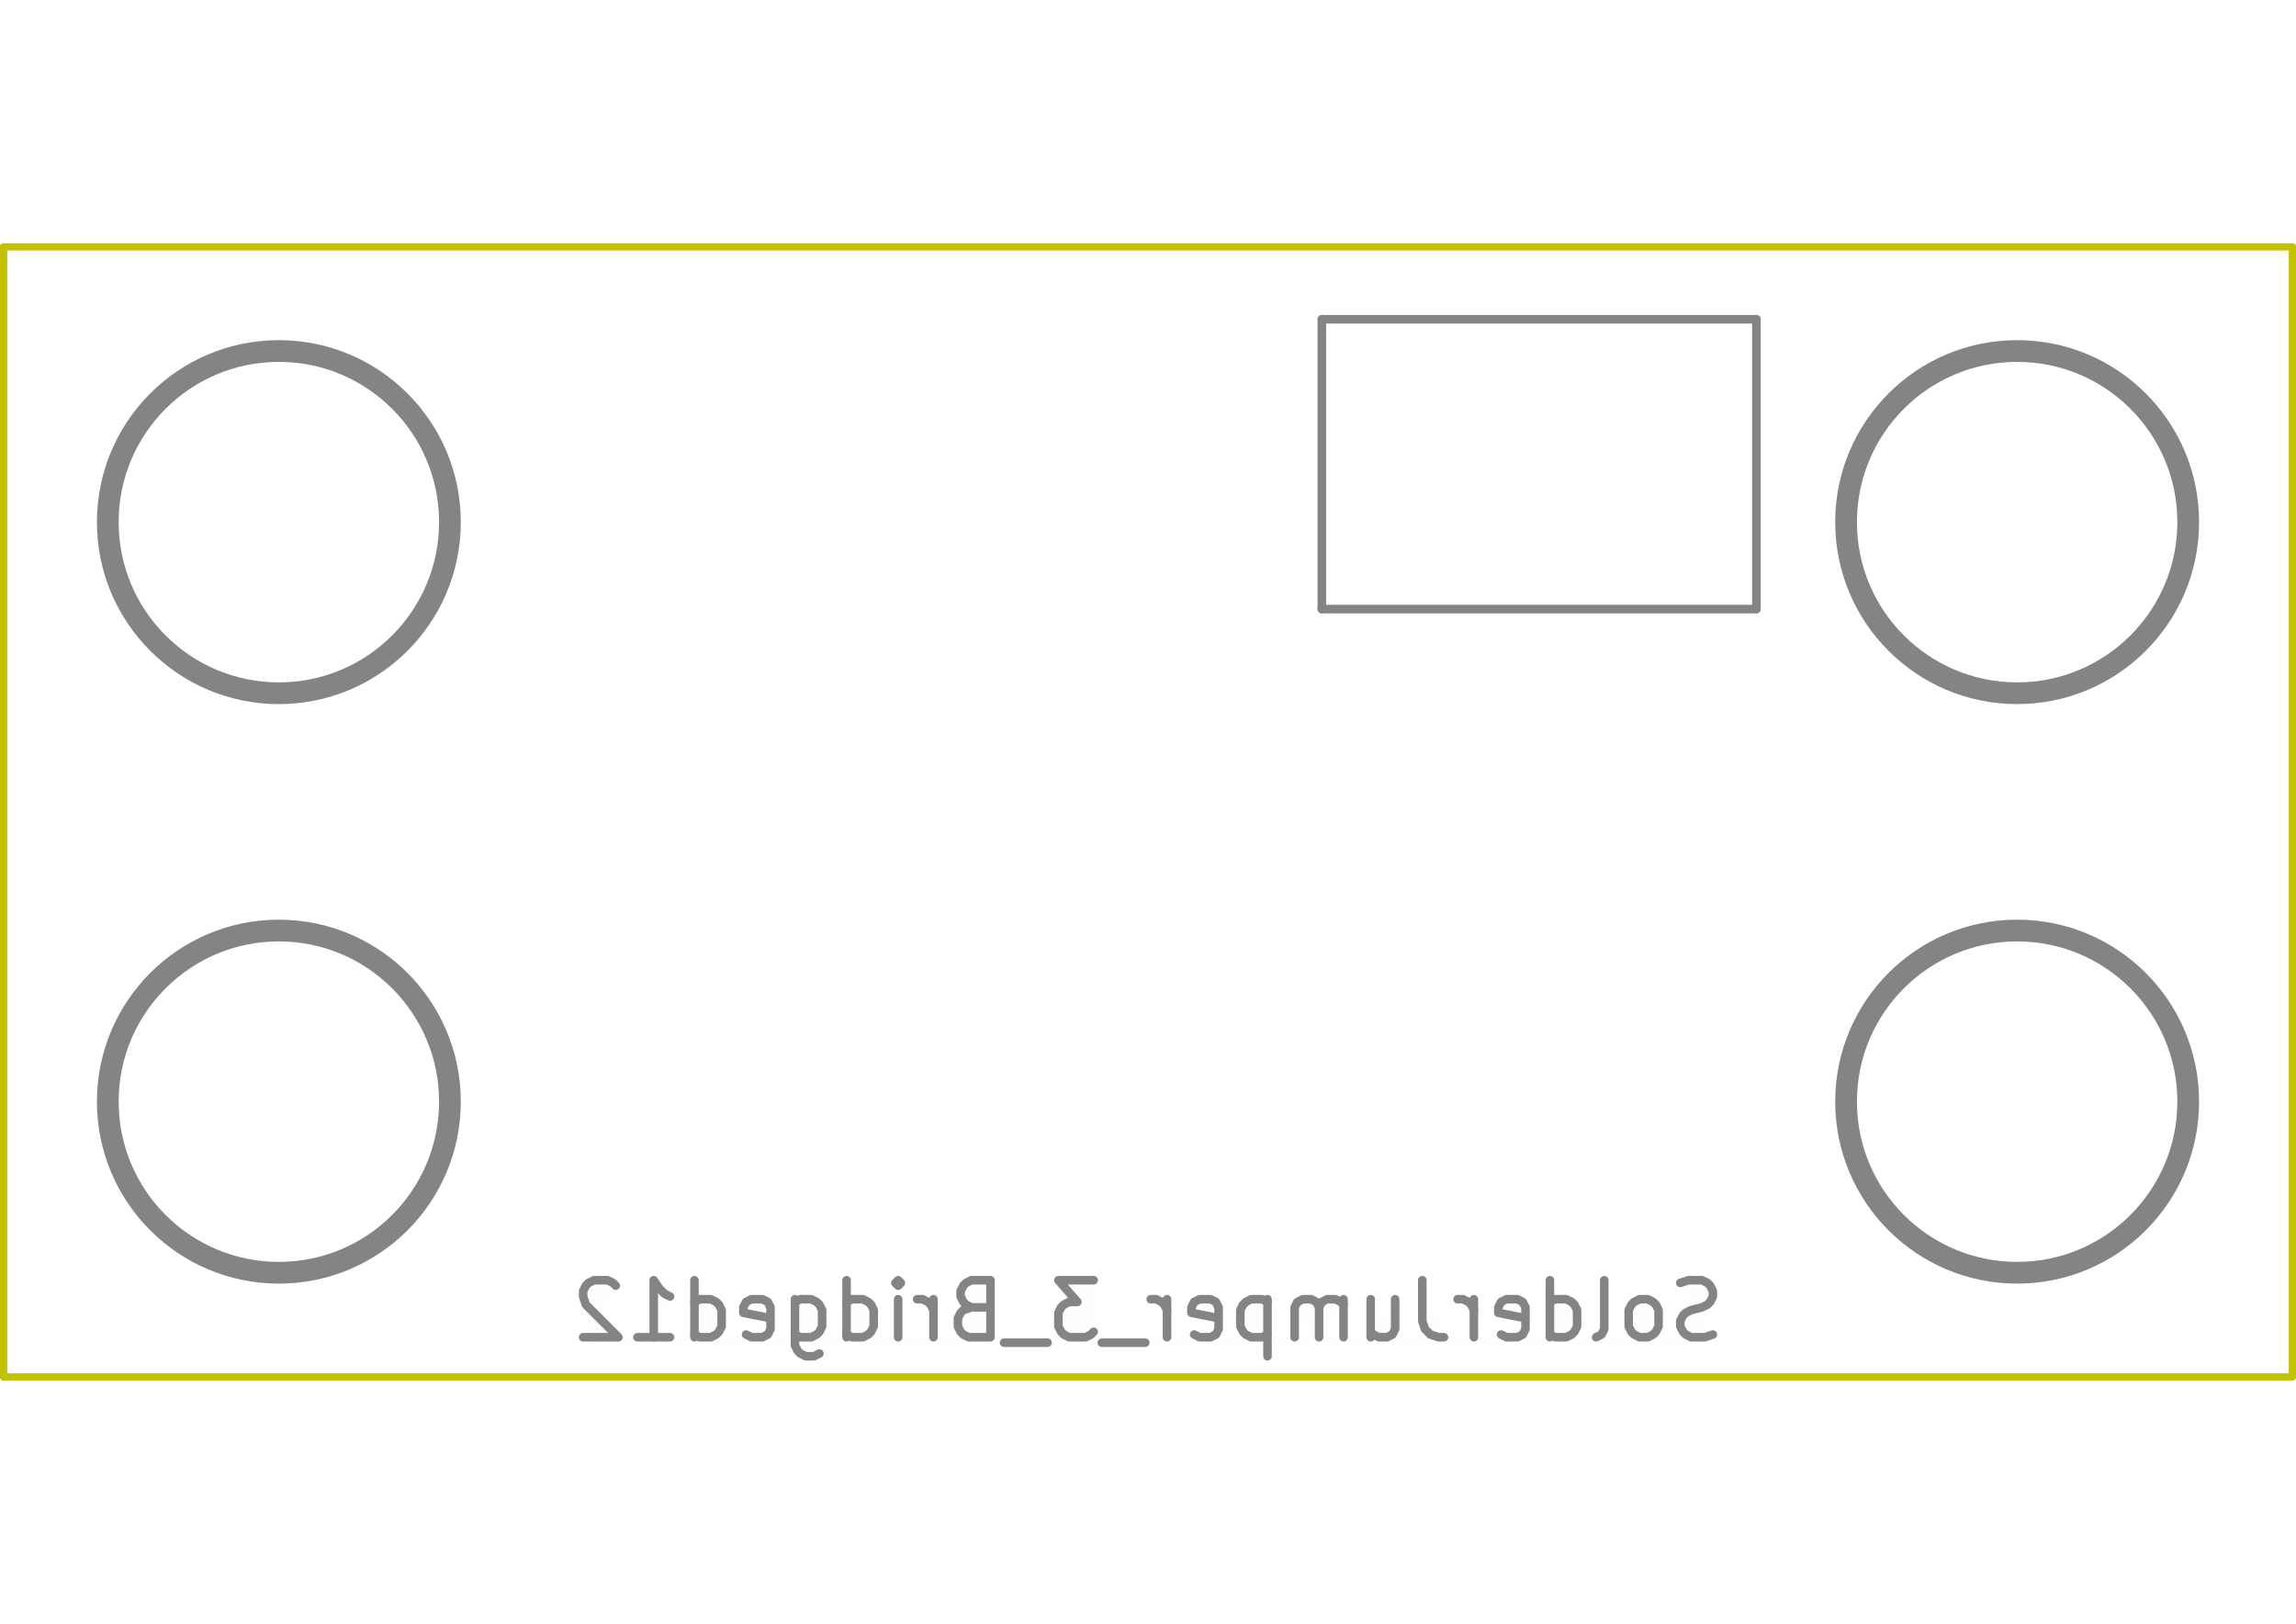
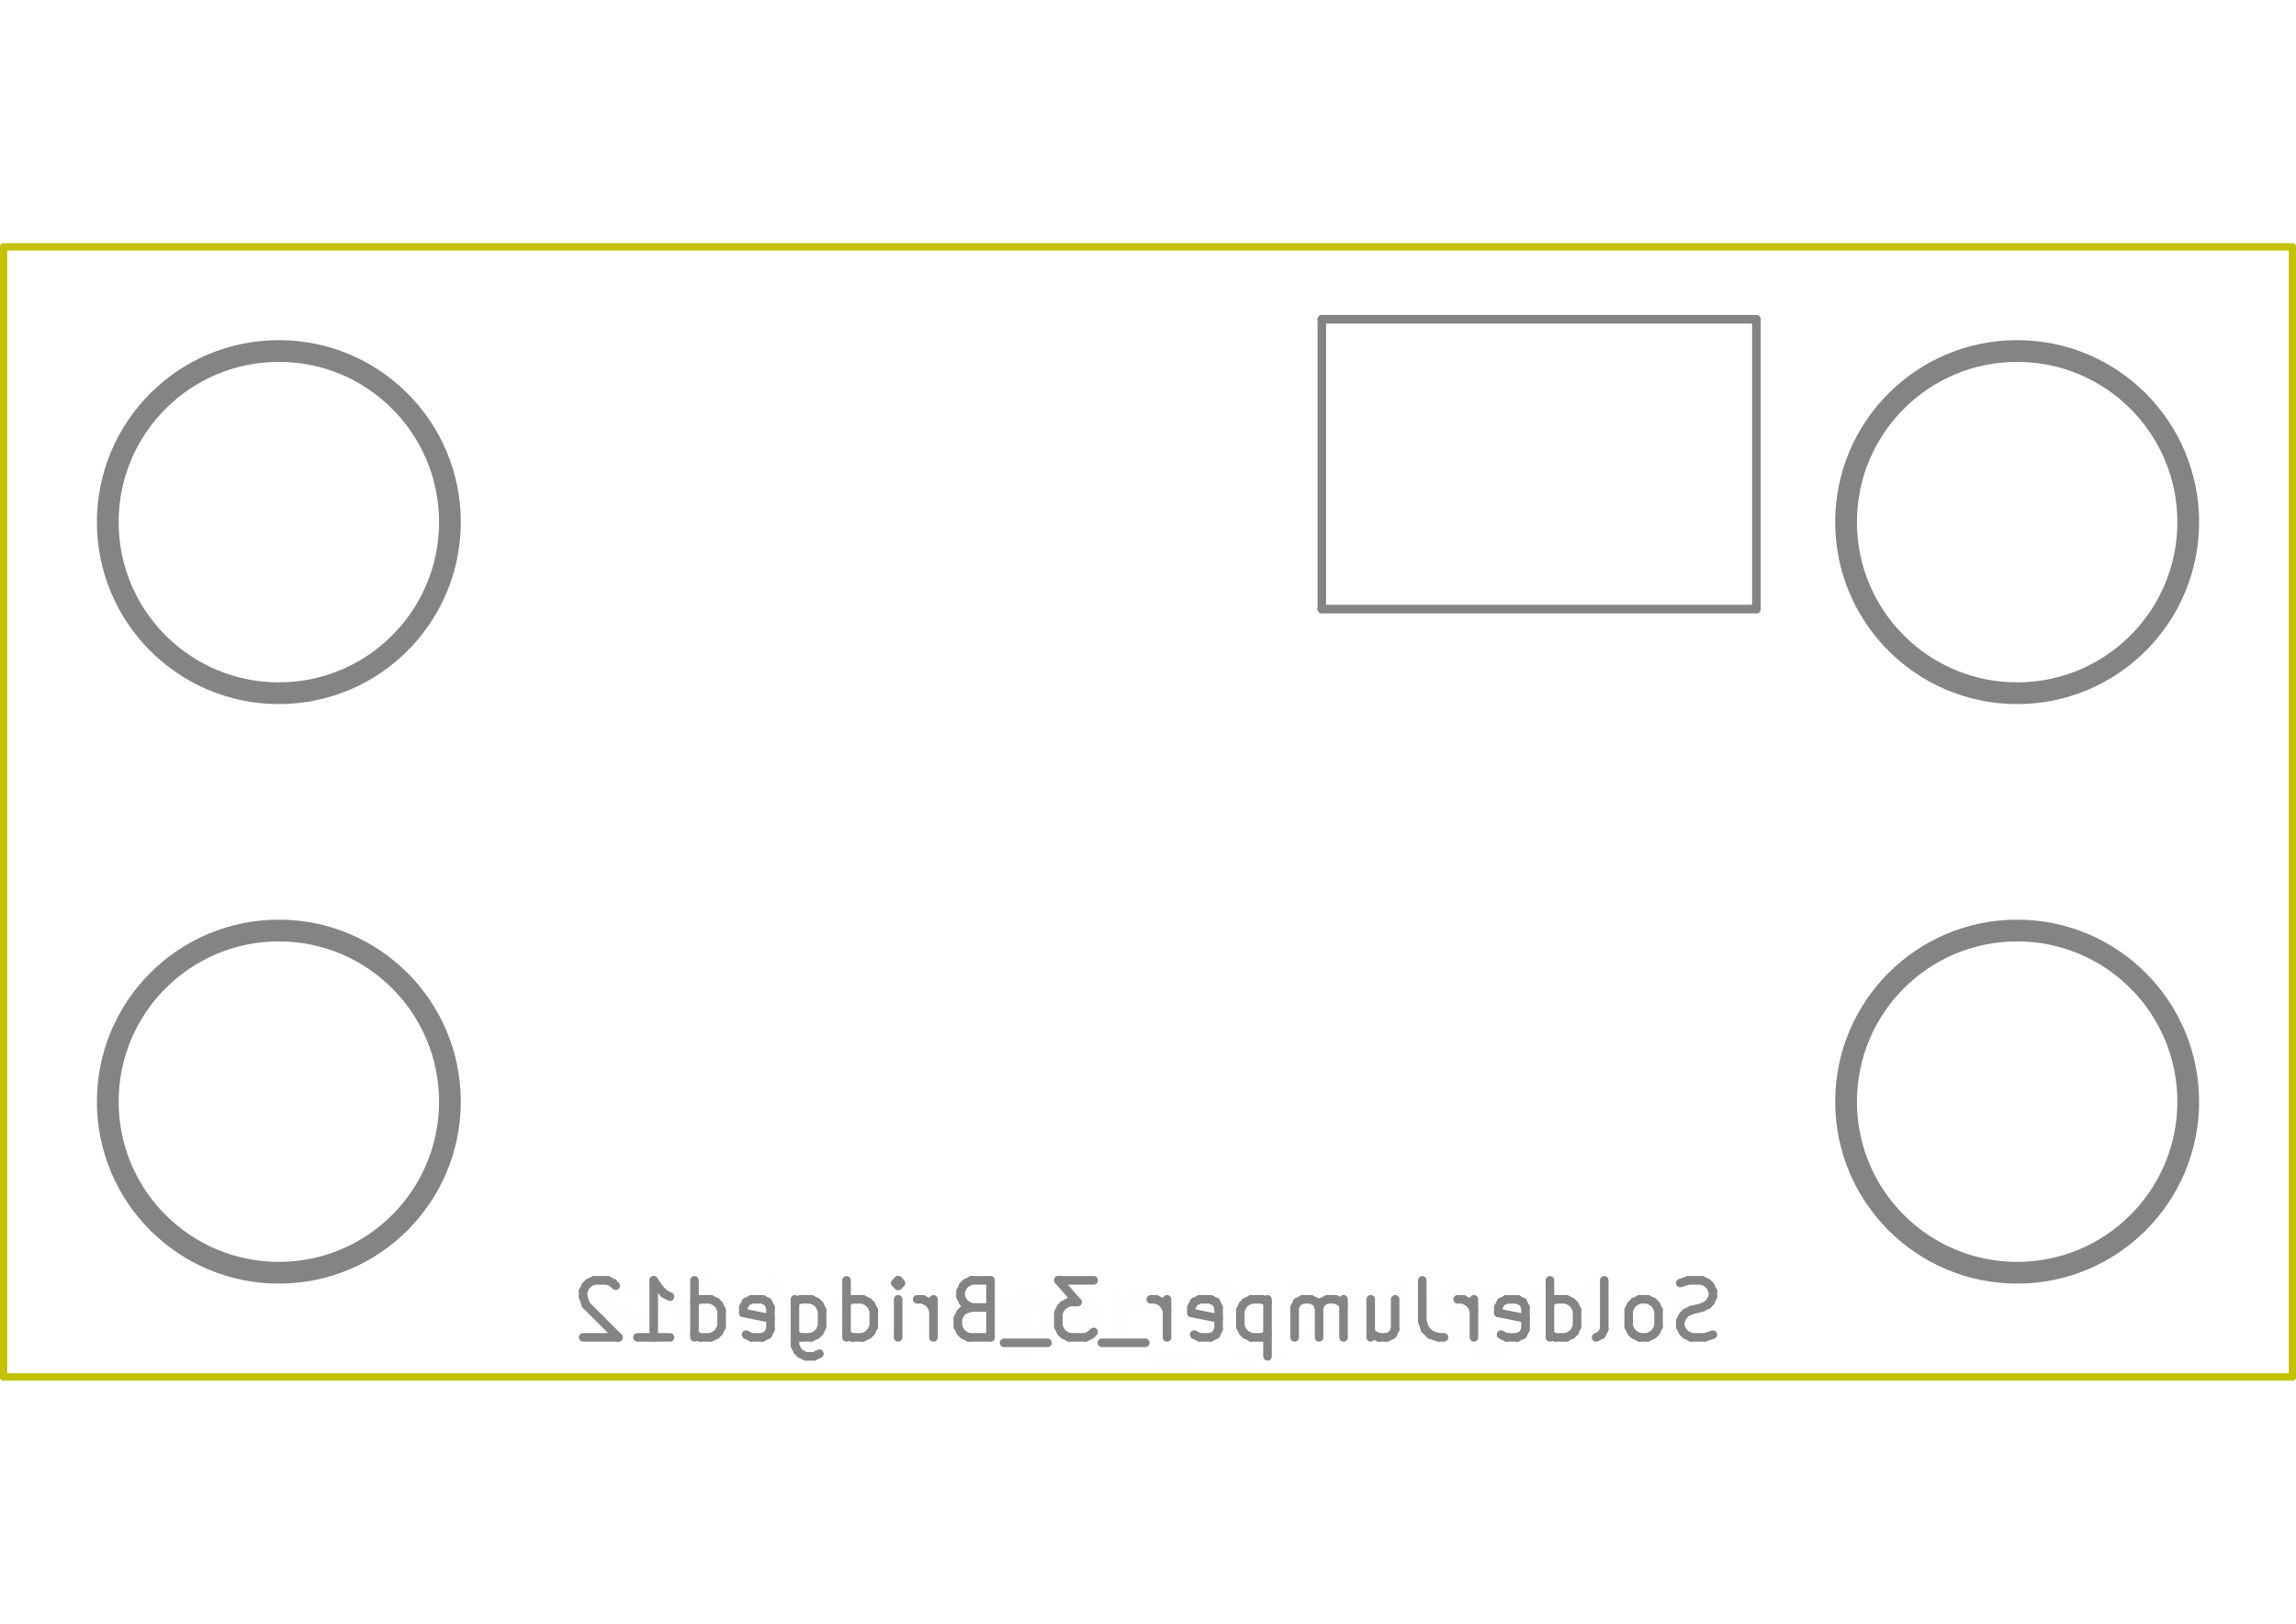
- <svg xmlns="http://www.w3.org/2000/svg" version="1.1" width="29.7cm" height="21.001cm" viewBox="0 0 2970022 2100072">
+ <svg xmlns="http://www.w3.org/2000/svg" version="1.1" width="297.002mm" height="210.007mm" viewBox="0 0 297.002 210.007">
  <g style="fill:#848484; fill-opacity:1;stroke:#848484; stroke-opacity:1; stroke-linecap:round; stroke-linejoin:round;" transform="translate(0 0) scale(1 1)">
</g>
  <g style="fill:#848484; fill-opacity:0.0;  stroke:#848484; stroke-width:0; stroke-opacity:1;  stroke-linecap:round; stroke-linejoin:round;">
</g>
-   <g style="fill:#848484; fill-opacity:0.01;  stroke:#848484; stroke-width:11065.849; stroke-opacity:1;  stroke-linecap:round; stroke-linejoin:round;">
-     <text x="1485011.008" y="1733020.193" textLength="1503883.944" font-size="98363.074" lengthAdjust="spacingAndGlyphs" text-anchor="middle" opacity="0.01" style="font-family:monospace">SolderJumper_3_Bridged12</text>
+   <g style="fill:#848484; fill-opacity:0.01;  stroke:#848484; stroke-width:1.107; stroke-opacity:1;  stroke-linecap:round; stroke-linejoin:round;">
+     <text x="148.501" y="173.302" textLength="150.241" font-size="9.836" lengthAdjust="spacingAndGlyphs" text-anchor="middle" opacity="0.01" style="font-family:monospace">SolderJumper_3_Bridged12</text>
    <g class="stroked-text">
-       <path d="M2215708 1725994 L2205169 1729507 L2187604 1729507 L2180578 1725994 L2177065 1722481 L2173552 1715455 L2173552 1708429 L2177065 1701403 L2180578 1697890 L2187604 1694377 L2201656 1690864 L2208682 1687351 L2212195 1683838 L2215708 1676812 L2215708 1669786 L2212195 1662760 L2208682 1659247 L2201656 1655734 L2184091 1655734 L2173552 1659247 " />
-       <path d="M2131397 1729507 L2138423 1725994 L2141935 1722481 L2145448 1715455 L2145448 1694377 L2141935 1687351 L2138423 1683838 L2131397 1680325 L2120858 1680325 L2113832 1683838 L2110319 1687351 L2106806 1694377 L2106806 1715455 L2110319 1722481 L2113832 1725994 L2120858 1729507 L2131397 1729507 " />
-       <path d="M2064650 1729507 L2071676 1725994 L2075189 1718968 L2075189 1655734 " />
-       <path d="M2004930 1729507 L2004930 1655734 " />
-       <path d="M2004930 1725994 L2011956 1729507 L2026008 1729507 L2033034 1725994 L2036546 1722481 L2040059 1715455 L2040059 1694377 L2036546 1687351 L2033034 1683838 L2026008 1680325 L2011956 1680325 L2004930 1683838 " />
-       <path d="M1941696 1725994 L1948722 1729507 L1962774 1729507 L1969800 1725994 L1973313 1718968 L1973313 1690864 L1969800 1683838 L1962774 1680325 L1948722 1680325 L1941696 1683838 L1938183 1690864 L1938183 1697890 L1973313 1704916 " />
-       <path d="M1906567 1729507 L1906567 1680325 " />
-       <path d="M1906567 1694377 L1903054 1687351 L1899541 1683838 L1892515 1680325 L1885489 1680325 " />
-       <path d="M1839820 1655734 L1839820 1708429 L1843333 1718968 L1850359 1725994 L1860898 1729507 L1867924 1729507 " />
-       <path d="M1773074 1680325 L1773074 1729507 " />
-       <path d="M1804691 1680325 L1804691 1718968 L1801178 1725994 L1794152 1729507 L1783613 1729507 L1776587 1725994 L1773074 1722481 " />
-       <path d="M1737944 1729507 L1737944 1680325 " />
-       <path d="M1737944 1687351 L1734431 1683838 L1727405 1680325 L1716866 1680325 L1709841 1683838 L1706327 1690864 L1706327 1729507 " />
-       <path d="M1706327 1690864 L1702815 1683838 L1695789 1680325 L1685250 1680325 L1678224 1683838 L1674711 1690864 L1674711 1729507 " />
-       <path d="M1639581 1680325 L1639581 1754097 " />
-       <path d="M1639581 1683838 L1632555 1680325 L1618503 1680325 L1611477 1683838 L1607964 1687351 L1604451 1694377 L1604451 1715455 L1607964 1722481 L1611477 1725994 L1618503 1729507 L1632555 1729507 L1639581 1725994 " />
-       <path d="M1544731 1725994 L1551757 1729507 L1565809 1729507 L1572835 1725994 L1576348 1718968 L1576348 1690864 L1572835 1683838 L1565809 1680325 L1551757 1680325 L1544731 1683838 L1541218 1690864 L1541218 1697890 L1576348 1704916 " />
-       <path d="M1509601 1729507 L1509601 1680325 " />
-       <path d="M1509601 1694377 L1506088 1687351 L1502575 1683838 L1495549 1680325 L1488524 1680325 " />
-       <path d="M1481498 1736533 L1425290 1736533 " />
-       <path d="M1414751 1655734 L1369083 1655734 L1393673 1683838 L1383134 1683838 L1376109 1687351 L1372596 1690864 L1369083 1697890 L1369083 1715455 L1372596 1722481 L1376109 1725994 L1383134 1729507 L1404212 1729507 L1411238 1725994 L1414751 1722481 " />
-       <path d="M1355031 1736533 L1298823 1736533 " />
-       <path d="M1256668 1690864 L1246129 1694377 L1242616 1697890 L1239103 1704916 L1239103 1715455 L1242616 1722481 L1246129 1725994 L1253155 1729507 L1281258 1729507 L1281258 1655734 L1256668 1655734 L1249642 1659247 L1246129 1662760 L1242616 1669786 L1242616 1676812 L1246129 1683838 L1249642 1687351 L1256668 1690864 L1281258 1690864 " />
-       <path d="M1207486 1729507 L1207486 1680325 " />
-       <path d="M1207486 1694377 L1203973 1687351 L1200460 1683838 L1193434 1680325 L1186408 1680325 " />
-       <path d="M1161817 1729507 L1161817 1680325 " />
-       <path d="M1161817 1655734 L1165330 1659247 L1161817 1662760 L1158305 1659247 L1161817 1655734 L1161817 1662760 " />
-       <path d="M1095071 1729507 L1095071 1655734 " />
-       <path d="M1095071 1725994 L1102097 1729507 L1116149 1729507 L1123175 1725994 L1126688 1722481 L1130201 1715455 L1130201 1694377 L1126688 1687351 L1123175 1683838 L1116149 1680325 L1102097 1680325 L1095071 1683838 " />
-       <path d="M1028325 1680325 L1028325 1740046 L1031838 1747072 L1035351 1750585 L1042377 1754097 L1052916 1754097 L1059941 1750585 " />
-       <path d="M1028325 1725994 L1035351 1729507 L1049403 1729507 L1056428 1725994 L1059941 1722481 L1063454 1715455 L1063454 1694377 L1059941 1687351 L1056428 1683838 L1049403 1680325 L1035351 1680325 L1028325 1683838 " />
-       <path d="M965091 1725994 L972117 1729507 L986169 1729507 L993195 1725994 L996708 1718968 L996708 1690864 L993195 1683838 L986169 1680325 L972117 1680325 L965091 1683838 L961578 1690864 L961578 1697890 L996708 1704916 " />
-       <path d="M898345 1729507 L898345 1655734 " />
-       <path d="M898345 1725994 L905371 1729507 L919423 1729507 L926449 1725994 L929962 1722481 L933475 1715455 L933475 1694377 L929962 1687351 L926449 1683838 L919423 1680325 L905371 1680325 L898345 1683838 " />
-       <path d="M824573 1729507 L866728 1729507 " />
-       <path d="M845650 1729507 L845650 1655734 L852676 1666273 L859702 1673299 L866728 1676812 " />
-       <path d="M796469 1662760 L792956 1659247 L785930 1655734 L768365 1655734 L761339 1659247 L757826 1662760 L754313 1669786 L754313 1676812 L757826 1687351 L799982 1729507 L754313 1729507 " />
+       <path d="M221.571 172.617 L220.517 172.969 " />
+       <path d="M220.517 172.969 L218.761 172.969 " />
+       <path d="M218.761 172.969 L218.058 172.617 " />
+       <path d="M218.058 172.617 L217.707 172.266 " />
+       <path d="M217.707 172.266 L217.355 171.564 " />
+       <path d="M217.355 171.564 L217.355 170.861 " />
+       <path d="M217.355 170.861 L217.707 170.158 " />
+       <path d="M217.707 170.158 L218.058 169.807 " />
+       <path d="M218.058 169.807 L218.761 169.456 " />
+       <path d="M218.761 169.456 L220.166 169.104 " />
+       <path d="M220.166 169.104 L220.868 168.753 " />
+       <path d="M220.868 168.753 L221.22 168.402 " />
+       <path d="M221.22 168.402 L221.571 167.699 " />
+       <path d="M221.571 167.699 L221.571 166.997 " />
+       <path d="M221.571 166.997 L221.22 166.294 " />
+       <path d="M221.22 166.294 L220.868 165.943 " />
+       <path d="M220.868 165.943 L220.166 165.591 " />
+       <path d="M220.166 165.591 L218.409 165.591 " />
+       <path d="M218.409 165.591 L217.355 165.943 " />
+       <path d="M213.14 172.969 L213.842 172.617 " />
+       <path d="M213.842 172.617 L214.194 172.266 " />
+       <path d="M214.194 172.266 L214.545 171.564 " />
+       <path d="M214.545 171.564 L214.545 169.456 " />
+       <path d="M214.545 169.456 L214.194 168.753 " />
+       <path d="M214.194 168.753 L213.842 168.402 " />
+       <path d="M213.842 168.402 L213.14 168.051 " />
+       <path d="M213.14 168.051 L212.086 168.051 " />
+       <path d="M212.086 168.051 L211.383 168.402 " />
+       <path d="M211.383 168.402 L211.032 168.753 " />
+       <path d="M211.032 168.753 L210.681 169.456 " />
+       <path d="M210.681 169.456 L210.681 171.564 " />
+       <path d="M210.681 171.564 L211.032 172.266 " />
+       <path d="M211.032 172.266 L211.383 172.617 " />
+       <path d="M211.383 172.617 L212.086 172.969 " />
+       <path d="M212.086 172.969 L213.14 172.969 " />
+       <path d="M206.465 172.969 L207.168 172.617 " />
+       <path d="M207.168 172.617 L207.519 171.915 " />
+       <path d="M207.519 171.915 L207.519 165.591 " />
+       <path d="M200.493 172.969 L200.493 165.591 " />
+       <path d="M200.493 172.617 L201.196 172.969 " />
+       <path d="M201.196 172.969 L202.601 172.969 " />
+       <path d="M202.601 172.969 L203.303 172.617 " />
+       <path d="M203.303 172.617 L203.655 172.266 " />
+       <path d="M203.655 172.266 L204.006 171.564 " />
+       <path d="M204.006 171.564 L204.006 169.456 " />
+       <path d="M204.006 169.456 L203.655 168.753 " />
+       <path d="M203.655 168.753 L203.303 168.402 " />
+       <path d="M203.303 168.402 L202.601 168.051 " />
+       <path d="M202.601 168.051 L201.196 168.051 " />
+       <path d="M201.196 168.051 L200.493 168.402 " />
+       <path d="M194.17 172.617 L194.872 172.969 " />
+       <path d="M194.872 172.969 L196.278 172.969 " />
+       <path d="M196.278 172.969 L196.98 172.617 " />
+       <path d="M196.98 172.617 L197.331 171.915 " />
+       <path d="M197.331 171.915 L197.331 169.104 " />
+       <path d="M197.331 169.104 L196.98 168.402 " />
+       <path d="M196.98 168.402 L196.278 168.051 " />
+       <path d="M196.278 168.051 L194.872 168.051 " />
+       <path d="M194.872 168.051 L194.17 168.402 " />
+       <path d="M194.17 168.402 L193.818 169.104 " />
+       <path d="M193.818 169.104 L193.818 169.807 " />
+       <path d="M193.818 169.807 L197.331 170.51 " />
+       <path d="M190.657 172.969 L190.657 168.051 " />
+       <path d="M190.657 169.456 L190.305 168.753 " />
+       <path d="M190.305 168.753 L189.954 168.402 " />
+       <path d="M189.954 168.402 L189.251 168.051 " />
+       <path d="M189.251 168.051 L188.549 168.051 " />
+       <path d="M183.982 165.591 L183.982 170.861 " />
+       <path d="M183.982 170.861 L184.333 171.915 " />
+       <path d="M184.333 171.915 L185.036 172.617 " />
+       <path d="M185.036 172.617 L186.09 172.969 " />
+       <path d="M186.09 172.969 L186.792 172.969 " />
+       <path d="M177.307 168.051 L177.307 172.969 " />
+       <path d="M180.469 168.051 L180.469 171.915 " />
+       <path d="M180.469 171.915 L180.118 172.617 " />
+       <path d="M180.118 172.617 L179.415 172.969 " />
+       <path d="M179.415 172.969 L178.361 172.969 " />
+       <path d="M178.361 172.969 L177.659 172.617 " />
+       <path d="M177.659 172.617 L177.307 172.266 " />
+       <path d="M173.794 172.969 L173.794 168.051 " />
+       <path d="M173.794 168.753 L173.443 168.402 " />
+       <path d="M173.443 168.402 L172.741 168.051 " />
+       <path d="M172.741 168.051 L171.687 168.051 " />
+       <path d="M171.687 168.051 L170.984 168.402 " />
+       <path d="M170.984 168.402 L170.633 169.104 " />
+       <path d="M170.633 169.104 L170.633 172.969 " />
+       <path d="M170.633 169.104 L170.281 168.402 " />
+       <path d="M170.281 168.402 L169.579 168.051 " />
+       <path d="M169.579 168.051 L168.525 168.051 " />
+       <path d="M168.525 168.051 L167.822 168.402 " />
+       <path d="M167.822 168.402 L167.471 169.104 " />
+       <path d="M167.471 169.104 L167.471 172.969 " />
+       <path d="M163.958 168.051 L163.958 175.428 " />
+       <path d="M163.958 168.402 L163.256 168.051 " />
+       <path d="M163.256 168.051 L161.85 168.051 " />
+       <path d="M161.85 168.051 L161.148 168.402 " />
+       <path d="M161.148 168.402 L160.797 168.753 " />
+       <path d="M160.797 168.753 L160.445 169.456 " />
+       <path d="M160.445 169.456 L160.445 171.564 " />
+       <path d="M160.445 171.564 L160.797 172.266 " />
+       <path d="M160.797 172.266 L161.148 172.617 " />
+       <path d="M161.148 172.617 L161.85 172.969 " />
+       <path d="M161.85 172.969 L163.256 172.969 " />
+       <path d="M163.256 172.969 L163.958 172.617 " />
+       <path d="M154.473 172.617 L155.176 172.969 " />
+       <path d="M155.176 172.969 L156.581 172.969 " />
+       <path d="M156.581 172.969 L157.284 172.617 " />
+       <path d="M157.284 172.617 L157.635 171.915 " />
+       <path d="M157.635 171.915 L157.635 169.104 " />
+       <path d="M157.635 169.104 L157.284 168.402 " />
+       <path d="M157.284 168.402 L156.581 168.051 " />
+       <path d="M156.581 168.051 L155.176 168.051 " />
+       <path d="M155.176 168.051 L154.473 168.402 " />
+       <path d="M154.473 168.402 L154.122 169.104 " />
+       <path d="M154.122 169.104 L154.122 169.807 " />
+       <path d="M154.122 169.807 L157.635 170.51 " />
+       <path d="M150.96 172.969 L150.96 168.051 " />
+       <path d="M150.96 169.456 L150.609 168.753 " />
+       <path d="M150.609 168.753 L150.258 168.402 " />
+       <path d="M150.258 168.402 L149.555 168.051 " />
+       <path d="M149.555 168.051 L148.852 168.051 " />
+       <path d="M148.15 173.671 L142.529 173.671 " />
+       <path d="M141.475 165.591 L136.908 165.591 " />
+       <path d="M136.908 165.591 L139.367 168.402 " />
+       <path d="M139.367 168.402 L138.314 168.402 " />
+       <path d="M138.314 168.402 L137.611 168.753 " />
+       <path d="M137.611 168.753 L137.26 169.104 " />
+       <path d="M137.26 169.104 L136.908 169.807 " />
+       <path d="M136.908 169.807 L136.908 171.564 " />
+       <path d="M136.908 171.564 L137.26 172.266 " />
+       <path d="M137.26 172.266 L137.611 172.617 " />
+       <path d="M137.611 172.617 L138.314 172.969 " />
+       <path d="M138.314 172.969 L140.421 172.969 " />
+       <path d="M140.421 172.969 L141.124 172.617 " />
+       <path d="M141.124 172.617 L141.475 172.266 " />
+       <path d="M135.503 173.671 L129.882 173.671 " />
+       <path d="M125.667 169.104 L124.613 169.456 " />
+       <path d="M124.613 169.456 L124.262 169.807 " />
+       <path d="M124.262 169.807 L123.91 170.51 " />
+       <path d="M123.91 170.51 L123.91 171.564 " />
+       <path d="M123.91 171.564 L124.262 172.266 " />
+       <path d="M124.262 172.266 L124.613 172.617 " />
+       <path d="M124.613 172.617 L125.316 172.969 " />
+       <path d="M125.316 172.969 L128.126 172.969 " />
+       <path d="M128.126 172.969 L128.126 165.591 " />
+       <path d="M128.126 165.591 L125.667 165.591 " />
+       <path d="M125.667 165.591 L124.964 165.943 " />
+       <path d="M124.964 165.943 L124.613 166.294 " />
+       <path d="M124.613 166.294 L124.262 166.997 " />
+       <path d="M124.262 166.997 L124.262 167.699 " />
+       <path d="M124.262 167.699 L124.613 168.402 " />
+       <path d="M124.613 168.402 L124.964 168.753 " />
+       <path d="M124.964 168.753 L125.667 169.104 " />
+       <path d="M125.667 169.104 L128.126 169.104 " />
+       <path d="M120.749 172.969 L120.749 168.051 " />
+       <path d="M120.749 169.456 L120.397 168.753 " />
+       <path d="M120.397 168.753 L120.046 168.402 " />
+       <path d="M120.046 168.402 L119.344 168.051 " />
+       <path d="M119.344 168.051 L118.641 168.051 " />
+       <path d="M116.182 172.969 L116.182 168.051 " />
+       <path d="M116.182 165.591 L116.533 165.943 " />
+       <path d="M116.533 165.943 L116.182 166.294 " />
+       <path d="M116.182 166.294 L115.831 165.943 " />
+       <path d="M115.831 165.943 L116.182 165.591 " />
+       <path d="M116.182 165.591 L116.182 166.294 " />
+       <path d="M109.507 172.969 L109.507 165.591 " />
+       <path d="M109.507 172.617 L110.21 172.969 " />
+       <path d="M110.21 172.969 L111.615 172.969 " />
+       <path d="M111.615 172.969 L112.317 172.617 " />
+       <path d="M112.317 172.617 L112.669 172.266 " />
+       <path d="M112.669 172.266 L113.02 171.564 " />
+       <path d="M113.02 171.564 L113.02 169.456 " />
+       <path d="M113.02 169.456 L112.669 168.753 " />
+       <path d="M112.669 168.753 L112.317 168.402 " />
+       <path d="M112.317 168.402 L111.615 168.051 " />
+       <path d="M111.615 168.051 L110.21 168.051 " />
+       <path d="M110.21 168.051 L109.507 168.402 " />
+       <path d="M102.832 168.051 L102.832 174.023 " />
+       <path d="M102.832 174.023 L103.184 174.725 " />
+       <path d="M103.184 174.725 L103.535 175.077 " />
+       <path d="M103.535 175.077 L104.238 175.428 " />
+       <path d="M104.238 175.428 L105.292 175.428 " />
+       <path d="M105.292 175.428 L105.994 175.077 " />
+       <path d="M102.832 172.617 L103.535 172.969 " />
+       <path d="M103.535 172.969 L104.94 172.969 " />
+       <path d="M104.94 172.969 L105.643 172.617 " />
+       <path d="M105.643 172.617 L105.994 172.266 " />
+       <path d="M105.994 172.266 L106.346 171.564 " />
+       <path d="M106.346 171.564 L106.346 169.456 " />
+       <path d="M106.346 169.456 L105.994 168.753 " />
+       <path d="M105.994 168.753 L105.643 168.402 " />
+       <path d="M105.643 168.402 L104.94 168.051 " />
+       <path d="M104.94 168.051 L103.535 168.051 " />
+       <path d="M103.535 168.051 L102.832 168.402 " />
+       <path d="M96.509 172.617 L97.212 172.969 " />
+       <path d="M97.212 172.969 L98.617 172.969 " />
+       <path d="M98.617 172.969 L99.32 172.617 " />
+       <path d="M99.32 172.617 L99.671 171.915 " />
+       <path d="M99.671 171.915 L99.671 169.104 " />
+       <path d="M99.671 169.104 L99.32 168.402 " />
+       <path d="M99.32 168.402 L98.617 168.051 " />
+       <path d="M98.617 168.051 L97.212 168.051 " />
+       <path d="M97.212 168.051 L96.509 168.402 " />
+       <path d="M96.509 168.402 L96.158 169.104 " />
+       <path d="M96.158 169.104 L96.158 169.807 " />
+       <path d="M96.158 169.807 L99.671 170.51 " />
+       <path d="M89.835 172.969 L89.835 165.591 " />
+       <path d="M89.835 172.617 L90.537 172.969 " />
+       <path d="M90.537 172.969 L91.942 172.969 " />
+       <path d="M91.942 172.969 L92.645 172.617 " />
+       <path d="M92.645 172.617 L92.996 172.266 " />
+       <path d="M92.996 172.266 L93.347 171.564 " />
+       <path d="M93.347 171.564 L93.347 169.456 " />
+       <path d="M93.347 169.456 L92.996 168.753 " />
+       <path d="M92.996 168.753 L92.645 168.402 " />
+       <path d="M92.645 168.402 L91.942 168.051 " />
+       <path d="M91.942 168.051 L90.537 168.051 " />
+       <path d="M90.537 168.051 L89.835 168.402 " />
+       <path d="M82.457 172.969 L86.673 172.969 " />
+       <path d="M84.565 172.969 L84.565 165.591 " />
+       <path d="M84.565 165.591 L85.268 166.645 " />
+       <path d="M85.268 166.645 L85.97 167.348 " />
+       <path d="M85.97 167.348 L86.673 167.699 " />
+       <path d="M79.647 166.294 L79.296 165.943 " />
+       <path d="M79.296 165.943 L78.593 165.591 " />
+       <path d="M78.593 165.591 L76.837 165.591 " />
+       <path d="M76.837 165.591 L76.134 165.943 " />
+       <path d="M76.134 165.943 L75.783 166.294 " />
+       <path d="M75.783 166.294 L75.431 166.997 " />
+       <path d="M75.431 166.997 L75.431 167.699 " />
+       <path d="M75.431 167.699 L75.783 168.753 " />
+       <path d="M75.783 168.753 L79.998 172.969 " />
+       <path d="M79.998 172.969 L75.431 172.969 " />
    </g>
-     <path d="M2272014 412938 L1709869 412938 " />
-     <path d="M1709869 787701 L2272014 787701 " />
-     <path d="M1709869 412938 L1709869 787701 " />
-     <path d="M2272014 787701 L2272014 412938 " />
+     <path d="M227.201 41.294 L170.987 41.294 " />
+     <path d="M170.987 78.77 L227.201 78.77 " />
+     <path d="M170.987 41.294 L170.987 78.77 " />
+     <path d="M227.201 78.77 L227.201 41.294 " />
  </g>
-   <g style="fill:#848484; fill-opacity:0.0;  stroke:#848484; stroke-width:28107.256; stroke-opacity:1;  stroke-linecap:round; stroke-linejoin:round;">
-     <circle cx="360720.787" cy="1424799.423" r="221297.792" />
-     <circle cx="2609301.229" cy="675272.609" r="221297.792" />
-     <circle cx="360720.787" cy="675272.609" r="221297.792" />
-     <circle cx="2609301.229" cy="1424799.423" r="221297.792" />
+   <g style="fill:#848484; fill-opacity:0.0;  stroke:#848484; stroke-width:2.811; stroke-opacity:1;  stroke-linecap:round; stroke-linejoin:round;">
+     <circle cx="36.072" cy="142.48" r="22.13" />
+     <circle cx="260.93" cy="67.527" r="22.13" />
+     <circle cx="36.072" cy="67.527" r="22.13" />
+     <circle cx="260.93" cy="142.48" r="22.13" />
    <g>
</g>
    <g>
</g>
    <g>
</g>
    <g>
</g>
    <g>
</g>
    <g>
</g>
    <g>
</g>
    <g>
</g>
    <g>
</g>
    <g>
</g>
    <g>
</g>
    <g>
</g>
    <g>
</g>
    <g>
</g>
    <g>
</g>
    <g>
</g>
    <g>
</g>
  </g>
  <g>
    <g>
      <g style="fill:#C2C200; fill-opacity:1;stroke:#C2C200; stroke-opacity:1; stroke-linecap:round; stroke-linejoin:round;" transform="translate(0 0) scale(1 1)">
</g>
      <g style="fill:#C2C200; fill-opacity:0.0;  stroke:#C2C200; stroke-width:0; stroke-opacity:1;  stroke-linecap:round; stroke-linejoin:round;">
</g>
-       <g style="fill:#C2C200; fill-opacity:0.0;  stroke:#C2C200; stroke-width:9369.085; stroke-opacity:1;  stroke-linecap:round; stroke-linejoin:round;">
-         <path d="M2965326 1780824 L2965326 319247 " />
-         <path d="M2965326 319247 L4695 319247 " />
-         <path d="M4695 1780824 L2965326 1780824 " />
-         <path d="M4695 319247 L4695 1780824 " />
+       <g style="fill:#C2C200; fill-opacity:0.0;  stroke:#C2C200; stroke-width:0.937; stroke-opacity:1;  stroke-linecap:round; stroke-linejoin:round;">
+         <path d="M296.533 178.083 L296.533 31.925 " />
+         <path d="M296.533 31.925 L0.47 31.925 " />
+         <path d="M0.47 178.083 L296.533 178.083 " />
+         <path d="M0.47 31.925 L0.47 178.083 " />
        <g>
</g>
        <g>
</g>
        <g>
</g>
        <g>
</g>
        <g>
</g>
        <g>
</g>
        <g>
</g>
        <g>
</g>
        <g>
</g>
        <g>
</g>
        <g>
</g>
        <g>
</g>
        <g>
</g>
        <g>
</g>
        <g>
</g>
        <g>
</g>
        <g>
</g>
      </g>
    </g>
  </g>
</svg>
